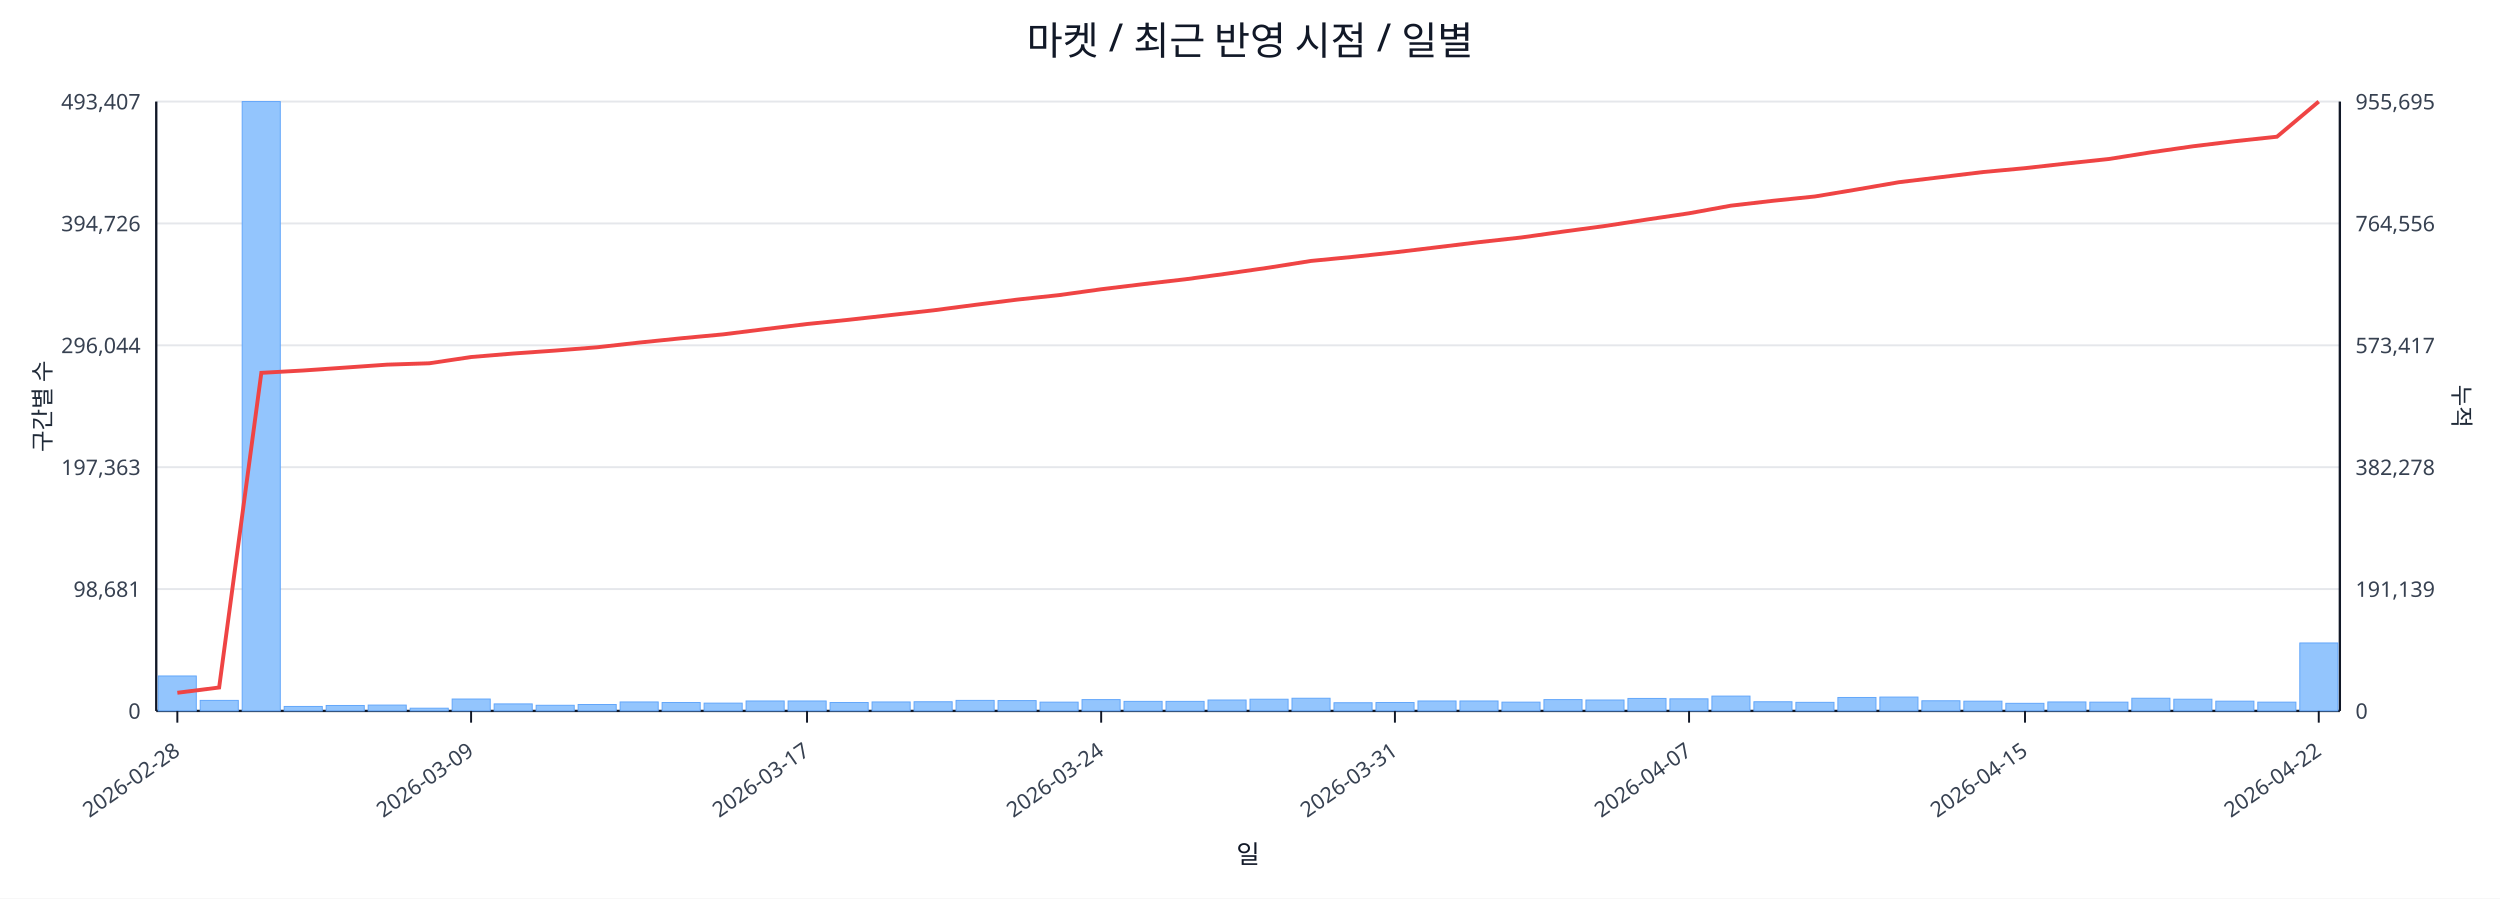
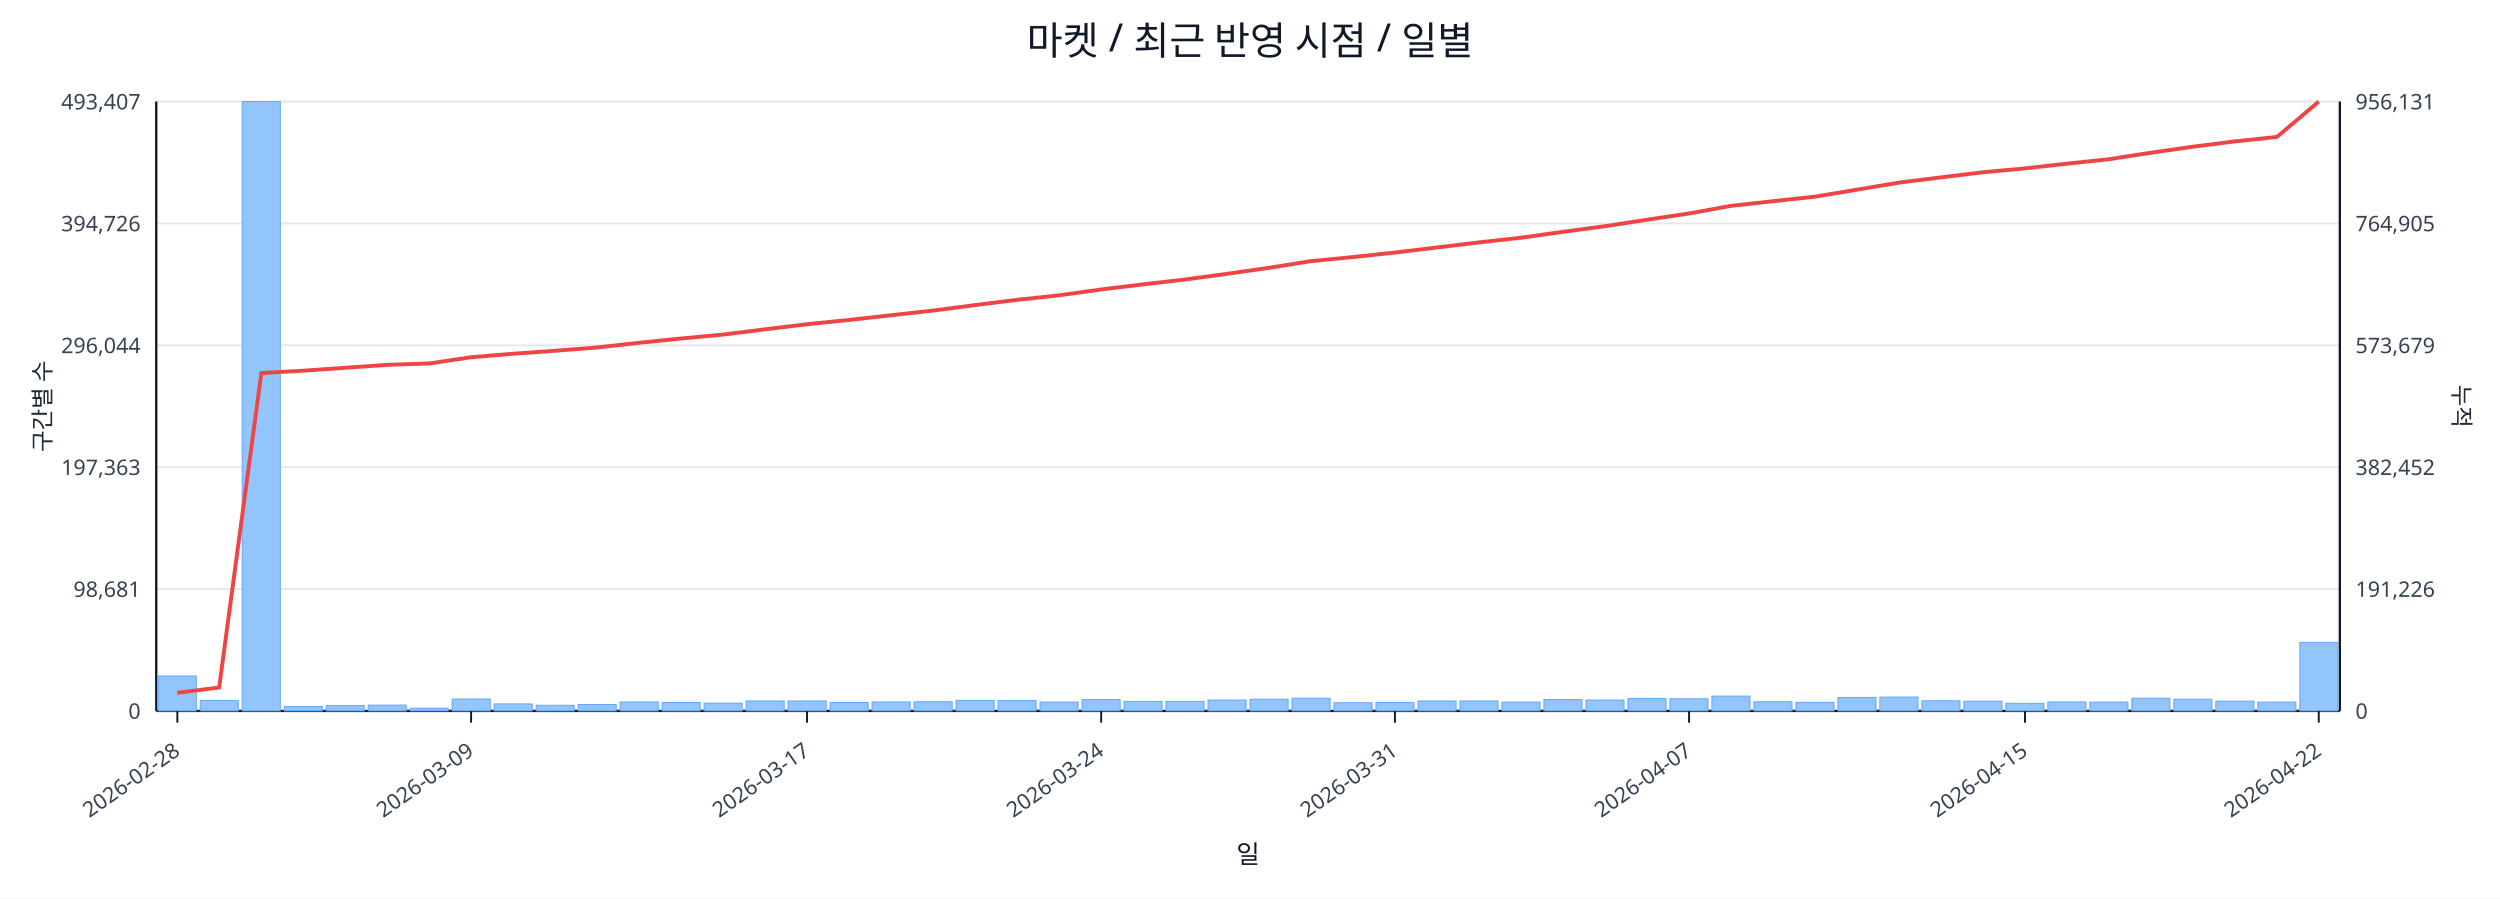
<svg xmlns="http://www.w3.org/2000/svg" width="1280" height="460" viewBox="0 0 1280 460">
  <rect x="0" y="0" width="100%" height="100%" fill="#ffffff" />
  <text x="640.0" y="28" font-size="20" text-anchor="middle" font-family="sans-serif" fill="#111827">마켓 / 최근 반영 시점 / 일별</text>
  <line x1="80.0" y1="52.0" x2="1198.0" y2="52.0" stroke="#e5e7eb" stroke-width="1" />
  <text x="72.0" y="56.0" font-size="11" text-anchor="end" font-family="sans-serif" fill="#374151">493,407</text>
-   <text x="1206.0" y="56.0" font-size="11" text-anchor="start" font-family="sans-serif" fill="#374151">955,695</text>
+   <text x="1206.0" y="56.0" font-size="11" text-anchor="start" font-family="sans-serif" fill="#374151">956,131</text>
  <line x1="80.0" y1="114.4" x2="1198.0" y2="114.4" stroke="#e5e7eb" stroke-width="1" />
  <text x="72.0" y="118.4" font-size="11" text-anchor="end" font-family="sans-serif" fill="#374151">394,726</text>
-   <text x="1206.0" y="118.4" font-size="11" text-anchor="start" font-family="sans-serif" fill="#374151">764,556</text>
+   <text x="1206.0" y="118.4" font-size="11" text-anchor="start" font-family="sans-serif" fill="#374151">764,905</text>
  <line x1="80.0" y1="176.8" x2="1198.0" y2="176.8" stroke="#e5e7eb" stroke-width="1" />
  <text x="72.0" y="180.8" font-size="11" text-anchor="end" font-family="sans-serif" fill="#374151">296,044</text>
-   <text x="1206.0" y="180.8" font-size="11" text-anchor="start" font-family="sans-serif" fill="#374151">573,417</text>
+   <text x="1206.0" y="180.8" font-size="11" text-anchor="start" font-family="sans-serif" fill="#374151">573,679</text>
  <line x1="80.0" y1="239.2" x2="1198.0" y2="239.2" stroke="#e5e7eb" stroke-width="1" />
  <text x="72.0" y="243.2" font-size="11" text-anchor="end" font-family="sans-serif" fill="#374151">197,363</text>
-   <text x="1206.0" y="243.2" font-size="11" text-anchor="start" font-family="sans-serif" fill="#374151">382,278</text>
+   <text x="1206.0" y="243.2" font-size="11" text-anchor="start" font-family="sans-serif" fill="#374151">382,452</text>
  <line x1="80.0" y1="301.6" x2="1198.0" y2="301.6" stroke="#e5e7eb" stroke-width="1" />
  <text x="72.0" y="305.6" font-size="11" text-anchor="end" font-family="sans-serif" fill="#374151">98,681</text>
-   <text x="1206.0" y="305.6" font-size="11" text-anchor="start" font-family="sans-serif" fill="#374151">191,139</text>
+   <text x="1206.0" y="305.6" font-size="11" text-anchor="start" font-family="sans-serif" fill="#374151">191,226</text>
  <line x1="80.0" y1="364.0" x2="1198.0" y2="364.0" stroke="#e5e7eb" stroke-width="1" />
  <text x="72.0" y="368.0" font-size="11" text-anchor="end" font-family="sans-serif" fill="#374151">0</text>
  <text x="1206.0" y="368.0" font-size="11" text-anchor="start" font-family="sans-serif" fill="#374151">0</text>
  <line x1="80.0" y1="364.0" x2="1198.0" y2="364.0" stroke="#111827" stroke-width="1.2" />
  <line x1="80.0" y1="52.0" x2="80.0" y2="364.0" stroke="#111827" stroke-width="1.2" />
  <line x1="1198.0" y1="52.0" x2="1198.0" y2="364.0" stroke="#111827" stroke-width="1.2" />
  <rect x="81.0" y="346.1" width="19.5" height="17.9" fill="#93c5fd" stroke="#60a5fa" stroke-width="0.5" />
  <rect x="102.5" y="358.6" width="19.5" height="5.4" fill="#93c5fd" stroke="#60a5fa" stroke-width="0.5" />
  <rect x="124.0" y="52.0" width="19.5" height="312.0" fill="#93c5fd" stroke="#60a5fa" stroke-width="0.5" />
  <rect x="145.5" y="361.7" width="19.5" height="2.3" fill="#93c5fd" stroke="#60a5fa" stroke-width="0.5" />
  <rect x="167.0" y="361.2" width="19.5" height="2.8" fill="#93c5fd" stroke="#60a5fa" stroke-width="0.5" />
  <rect x="188.5" y="361.0" width="19.5" height="3.0" fill="#93c5fd" stroke="#60a5fa" stroke-width="0.5" />
  <rect x="210.0" y="362.6" width="19.5" height="1.4" fill="#93c5fd" stroke="#60a5fa" stroke-width="0.5" />
  <rect x="231.5" y="357.9" width="19.5" height="6.1" fill="#93c5fd" stroke="#60a5fa" stroke-width="0.5" />
  <rect x="253.0" y="360.4" width="19.5" height="3.6" fill="#93c5fd" stroke="#60a5fa" stroke-width="0.5" />
  <rect x="274.5" y="361.1" width="19.5" height="2.9" fill="#93c5fd" stroke="#60a5fa" stroke-width="0.5" />
  <rect x="296.0" y="360.7" width="19.5" height="3.3" fill="#93c5fd" stroke="#60a5fa" stroke-width="0.5" />
  <rect x="317.5" y="359.4" width="19.5" height="4.6" fill="#93c5fd" stroke="#60a5fa" stroke-width="0.5" />
  <rect x="339.0" y="359.7" width="19.5" height="4.3" fill="#93c5fd" stroke="#60a5fa" stroke-width="0.5" />
  <rect x="360.5" y="360.0" width="19.5" height="4.0" fill="#93c5fd" stroke="#60a5fa" stroke-width="0.5" />
  <rect x="382.0" y="358.9" width="19.5" height="5.1" fill="#93c5fd" stroke="#60a5fa" stroke-width="0.5" />
  <rect x="403.5" y="358.9" width="19.5" height="5.1" fill="#93c5fd" stroke="#60a5fa" stroke-width="0.5" />
  <rect x="425.0" y="359.7" width="19.5" height="4.3" fill="#93c5fd" stroke="#60a5fa" stroke-width="0.5" />
  <rect x="446.5" y="359.4" width="19.5" height="4.6" fill="#93c5fd" stroke="#60a5fa" stroke-width="0.5" />
  <rect x="468.0" y="359.3" width="19.5" height="4.7" fill="#93c5fd" stroke="#60a5fa" stroke-width="0.5" />
  <rect x="489.5" y="358.6" width="19.5" height="5.4" fill="#93c5fd" stroke="#60a5fa" stroke-width="0.5" />
  <rect x="511.0" y="358.7" width="19.5" height="5.3" fill="#93c5fd" stroke="#60a5fa" stroke-width="0.5" />
  <rect x="532.5" y="359.5" width="19.5" height="4.5" fill="#93c5fd" stroke="#60a5fa" stroke-width="0.5" />
  <rect x="554.0" y="358.2" width="19.5" height="5.8" fill="#93c5fd" stroke="#60a5fa" stroke-width="0.5" />
  <rect x="575.5" y="359.1" width="19.5" height="4.9" fill="#93c5fd" stroke="#60a5fa" stroke-width="0.5" />
  <rect x="597.0" y="359.1" width="19.5" height="4.9" fill="#93c5fd" stroke="#60a5fa" stroke-width="0.5" />
  <rect x="618.5" y="358.4" width="19.5" height="5.6" fill="#93c5fd" stroke="#60a5fa" stroke-width="0.5" />
  <rect x="640.0" y="358.0" width="19.5" height="6.0" fill="#93c5fd" stroke="#60a5fa" stroke-width="0.5" />
  <rect x="661.5" y="357.5" width="19.5" height="6.5" fill="#93c5fd" stroke="#60a5fa" stroke-width="0.5" />
  <rect x="683.0" y="359.8" width="19.5" height="4.2" fill="#93c5fd" stroke="#60a5fa" stroke-width="0.5" />
  <rect x="704.5" y="359.7" width="19.5" height="4.3" fill="#93c5fd" stroke="#60a5fa" stroke-width="0.5" />
  <rect x="726.0" y="358.9" width="19.5" height="5.1" fill="#93c5fd" stroke="#60a5fa" stroke-width="0.5" />
  <rect x="747.5" y="358.9" width="19.5" height="5.1" fill="#93c5fd" stroke="#60a5fa" stroke-width="0.5" />
  <rect x="769.0" y="359.5" width="19.5" height="4.5" fill="#93c5fd" stroke="#60a5fa" stroke-width="0.5" />
  <rect x="790.5" y="358.2" width="19.5" height="5.8" fill="#93c5fd" stroke="#60a5fa" stroke-width="0.5" />
  <rect x="812.0" y="358.4" width="19.5" height="5.6" fill="#93c5fd" stroke="#60a5fa" stroke-width="0.5" />
  <rect x="833.5" y="357.6" width="19.5" height="6.4" fill="#93c5fd" stroke="#60a5fa" stroke-width="0.5" />
  <rect x="855.0" y="357.8" width="19.5" height="6.2" fill="#93c5fd" stroke="#60a5fa" stroke-width="0.5" />
  <rect x="876.5" y="356.4" width="19.5" height="7.6" fill="#93c5fd" stroke="#60a5fa" stroke-width="0.5" />
  <rect x="898.0" y="359.3" width="19.5" height="4.7" fill="#93c5fd" stroke="#60a5fa" stroke-width="0.5" />
  <rect x="919.5" y="359.6" width="19.5" height="4.4" fill="#93c5fd" stroke="#60a5fa" stroke-width="0.5" />
  <rect x="941.0" y="357.1" width="19.5" height="6.9" fill="#93c5fd" stroke="#60a5fa" stroke-width="0.5" />
  <rect x="962.5" y="356.9" width="19.5" height="7.1" fill="#93c5fd" stroke="#60a5fa" stroke-width="0.5" />
  <rect x="984.0" y="358.8" width="19.5" height="5.2" fill="#93c5fd" stroke="#60a5fa" stroke-width="0.5" />
  <rect x="1005.5" y="359.0" width="19.5" height="5.0" fill="#93c5fd" stroke="#60a5fa" stroke-width="0.5" />
  <rect x="1027.0" y="360.1" width="19.5" height="3.9" fill="#93c5fd" stroke="#60a5fa" stroke-width="0.5" />
  <rect x="1048.5" y="359.4" width="19.5" height="4.6" fill="#93c5fd" stroke="#60a5fa" stroke-width="0.5" />
  <rect x="1070.0" y="359.5" width="19.5" height="4.5" fill="#93c5fd" stroke="#60a5fa" stroke-width="0.5" />
  <rect x="1091.5" y="357.5" width="19.5" height="6.5" fill="#93c5fd" stroke="#60a5fa" stroke-width="0.5" />
  <rect x="1113.0" y="358.0" width="19.5" height="6.0" fill="#93c5fd" stroke="#60a5fa" stroke-width="0.5" />
  <rect x="1134.5" y="359.0" width="19.5" height="5.0" fill="#93c5fd" stroke="#60a5fa" stroke-width="0.5" />
  <rect x="1156.0" y="359.5" width="19.5" height="4.5" fill="#93c5fd" stroke="#60a5fa" stroke-width="0.5" />
-   <rect x="1177.5" y="329.2" width="19.5" height="34.8" fill="#93c5fd" stroke="#60a5fa" stroke-width="0.5" />
-   <polyline fill="none" stroke="#ef4444" stroke-width="2" points="90.8,354.7 112.2,352.0 133.8,190.9 155.2,189.7 176.8,188.2 198.2,186.7 219.8,186.0 241.2,182.8 262.8,181.0 284.2,179.5 305.8,177.8 327.2,175.4 348.8,173.2 370.2,171.2 391.8,168.5 413.2,165.9 434.8,163.7 456.2,161.3 477.8,158.9 499.2,156.1 520.8,153.4 542.2,151.1 563.8,148.1 585.2,145.5 606.8,143.0 628.2,140.1 649.8,137.0 671.2,133.6 692.8,131.5 714.2,129.2 735.8,126.6 757.2,124.0 778.8,121.6 800.2,118.6 821.8,115.7 843.2,112.4 864.8,109.2 886.2,105.3 907.8,102.8 929.2,100.6 950.8,97.0 972.2,93.3 993.8,90.7 1015.2,88.1 1036.8,86.1 1058.2,83.7 1079.8,81.4 1101.2,78.0 1122.8,74.9 1144.2,72.3 1165.8,70.0 1187.2,52.0" />
+   <rect x="1177.5" y="328.9" width="19.5" height="35.1" fill="#93c5fd" stroke="#60a5fa" stroke-width="0.5" />
+   <polyline fill="none" stroke="#ef4444" stroke-width="2" points="90.8,354.7 112.2,352.0 133.8,191.0 155.2,189.8 176.8,188.3 198.2,186.8 219.8,186.1 241.2,182.9 262.8,181.1 284.2,179.6 305.8,177.9 327.2,175.5 348.8,173.3 370.2,171.3 391.8,168.6 413.2,166.0 434.8,163.8 456.2,161.4 477.8,159.0 499.2,156.2 520.8,153.5 542.2,151.2 563.8,148.2 585.2,145.6 606.8,143.1 628.2,140.2 649.8,137.1 671.2,133.7 692.8,131.6 714.2,129.3 735.8,126.7 757.2,124.1 778.8,121.7 800.2,118.7 821.8,115.8 843.2,112.5 864.8,109.3 886.2,105.4 907.8,103.0 929.2,100.7 950.8,97.1 972.2,93.5 993.8,90.8 1015.2,88.2 1036.8,86.2 1058.2,83.8 1079.8,81.5 1101.2,78.2 1122.8,75.1 1144.2,72.4 1165.8,70.1 1187.2,52.0" />
  <line x1="90.8" y1="364.0" x2="90.8" y2="370.0" stroke="#111827" stroke-width="1" />
  <text x="92.8" y="386.0" font-size="11" text-anchor="end" transform="rotate(-35 92.8 386.0)" font-family="sans-serif" fill="#374151">2026-02-28</text>
  <line x1="241.2" y1="364.0" x2="241.2" y2="370.0" stroke="#111827" stroke-width="1" />
  <text x="243.2" y="386.0" font-size="11" text-anchor="end" transform="rotate(-35 243.2 386.0)" font-family="sans-serif" fill="#374151">2026-03-09</text>
  <line x1="413.2" y1="364.0" x2="413.2" y2="370.0" stroke="#111827" stroke-width="1" />
  <text x="415.2" y="386.0" font-size="11" text-anchor="end" transform="rotate(-35 415.2 386.0)" font-family="sans-serif" fill="#374151">2026-03-17</text>
  <line x1="563.8" y1="364.0" x2="563.8" y2="370.0" stroke="#111827" stroke-width="1" />
  <text x="565.8" y="386.0" font-size="11" text-anchor="end" transform="rotate(-35 565.8 386.0)" font-family="sans-serif" fill="#374151">2026-03-24</text>
  <line x1="714.2" y1="364.0" x2="714.2" y2="370.0" stroke="#111827" stroke-width="1" />
  <text x="716.2" y="386.0" font-size="11" text-anchor="end" transform="rotate(-35 716.2 386.0)" font-family="sans-serif" fill="#374151">2026-03-31</text>
  <line x1="864.8" y1="364.0" x2="864.8" y2="370.0" stroke="#111827" stroke-width="1" />
  <text x="866.8" y="386.0" font-size="11" text-anchor="end" transform="rotate(-35 866.8 386.0)" font-family="sans-serif" fill="#374151">2026-04-07</text>
  <line x1="1036.8" y1="364.0" x2="1036.8" y2="370.0" stroke="#111827" stroke-width="1" />
  <text x="1038.8" y="386.0" font-size="11" text-anchor="end" transform="rotate(-35 1038.8 386.0)" font-family="sans-serif" fill="#374151">2026-04-15</text>
  <line x1="1187.2" y1="364.0" x2="1187.2" y2="370.0" stroke="#111827" stroke-width="1" />
  <text x="1189.2" y="386.0" font-size="11" text-anchor="end" transform="rotate(-35 1189.2 386.0)" font-family="sans-serif" fill="#374151">2026-04-22</text>
  <text x="26" y="208.0" font-size="12" transform="rotate(-90 26 208.0)" text-anchor="middle" font-family="sans-serif" fill="#1f2937">구간별 수</text>
  <text x="1256.0" y="208.0" font-size="12" transform="rotate(90 1256.0 208.0)" text-anchor="middle" font-family="sans-serif" fill="#1f2937">누적</text>
  <text x="639.0" y="442.0" font-size="13" text-anchor="middle" font-family="sans-serif" fill="#111827">일</text>
</svg>
